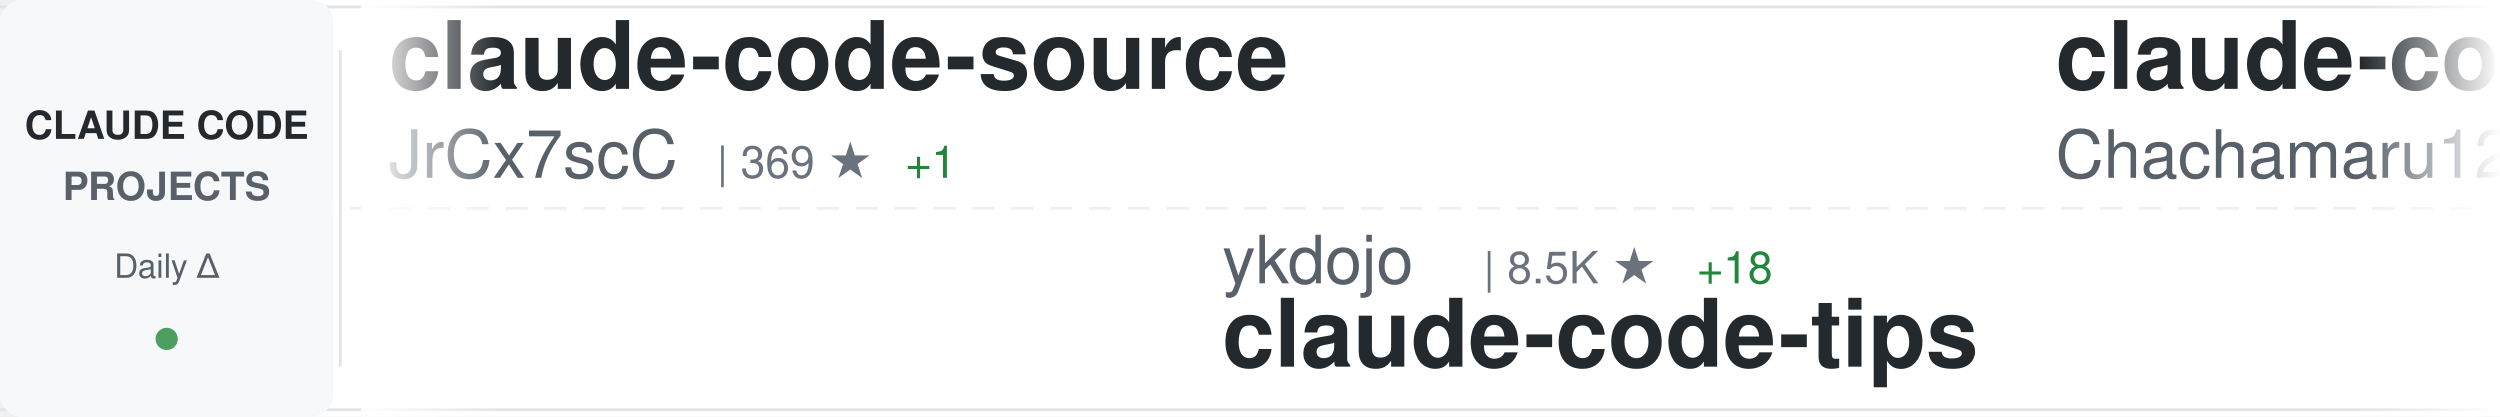
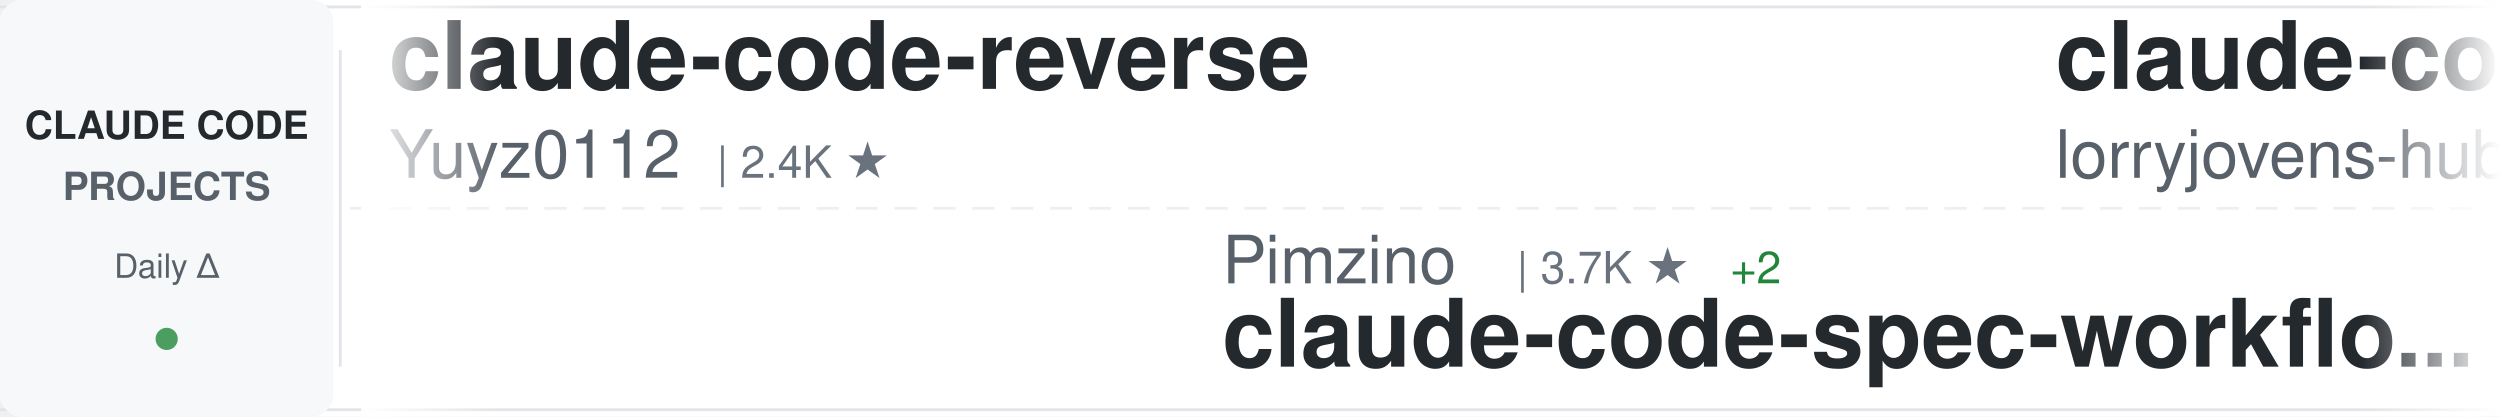
<svg xmlns="http://www.w3.org/2000/svg" width="900" height="150">
  <defs>
    <linearGradient id="awesomeLeftFade" x1="0%" y1="0%" x2="100%" y2="0%">
      <stop offset="0%" style="stop-color:#ffffff;stop-opacity:1" />
      <stop offset="100%" style="stop-color:#ffffff;stop-opacity:0" />
    </linearGradient>
    <linearGradient id="awesomeRightFade" x1="0%" y1="0%" x2="100%" y2="0%">
      <stop offset="0%" style="stop-color:#ffffff;stop-opacity:0" />
      <stop offset="100%" style="stop-color:#ffffff;stop-opacity:1" />
    </linearGradient>
  </defs>
  <rect width="900" height="150" fill="#ffffff" rx="8" />
  <rect x="0" y="2" width="900" height="1" fill="#e1e4e8" />
  <rect x="0" y="147" width="900" height="1" fill="#e1e4e8" />
  <line x1="0" y1="75" x2="900" y2="75" stroke="#e1e4e8" stroke-width="1" stroke-dasharray="8 6" opacity="0.6" />
  <rect x="0" y="0" width="120" height="150" fill="#f6f8fa" rx="8" />
  <text x="60" y="50" font-family="-apple-system, BlinkMacSystemFont, 'Segoe UI', Helvetica, Arial, sans-serif" font-size="14" font-weight="600" fill="#24292e" text-anchor="middle">CLAUDE CODE</text>
  <text x="60" y="72" font-family="-apple-system, BlinkMacSystemFont, 'Segoe UI', Helvetica, Arial, sans-serif" font-size="14" font-weight="600" fill="#586069" text-anchor="middle">PROJECTS</text>
  <text x="60" y="100" font-family="-apple-system, BlinkMacSystemFont, 'Segoe UI', Helvetica, Arial, sans-serif" font-size="12" font-weight="500" fill="#586069" text-anchor="middle">Daily Δ</text>
  <circle cx="60" cy="122" r="4" fill="#22863a" opacity="0.8" />
  <rect x="122" y="18" width="1" height="114" fill="#e1e4e8" />
  <clipPath id="awesomeTickerClip">
    <rect x="130" y="0" width="770" height="150" />
  </clipPath>
  <g clip-path="url(#awesomeTickerClip)">
    <g id="awesomeTickerItems">
      <animateTransform attributeName="transform" attributeType="XML" type="translate" from="0 0" to="-3000 0" dur="54s" repeatCount="indefinite" />
      <g transform="translate(0, 0)">
-         <text x="140" y="32" font-family="-apple-system, BlinkMacSystemFont, 'Segoe UI', Helvetica, Arial, sans-serif" font-size="34" font-weight="600" fill="#24292e">claude-code-source</text>
-         <text x="140" y="64" font-family="-apple-system, BlinkMacSystemFont, 'Segoe UI', Helvetica, Arial, sans-serif" font-size="24" font-weight="400" fill="#586069">JrCx7scC</text>
-         <text x="258" y="64" font-family="-apple-system, BlinkMacSystemFont, 'Segoe UI', Helvetica, Arial, sans-serif" font-size="16" font-weight="500" fill="#6a737d">| 369 ★</text>
-         <text x="326" y="64" font-family="-apple-system, BlinkMacSystemFont, 'Segoe UI', Helvetica, Arial, sans-serif" font-size="16" font-weight="500" fill="#22863a"> +1</text>
+         <text x="140" y="32" font-family="-apple-system, BlinkMacSystemFont, 'Segoe UI', Helvetica, Arial, sans-serif" font-size="34" font-weight="600" fill="#24292e">claude-code-reverse</text>
+         <text x="140" y="64" font-family="-apple-system, BlinkMacSystemFont, 'Segoe UI', Helvetica, Arial, sans-serif" font-size="24" font-weight="400" fill="#586069">Yuyz0112</text>
+         <text x="258" y="64" font-family="-apple-system, BlinkMacSystemFont, 'Segoe UI', Helvetica, Arial, sans-serif" font-size="16" font-weight="500" fill="#6a737d">| 2.4K ★</text>
      </g>
      <g transform="translate(300, 0)">
-         <text x="140" y="102" font-family="-apple-system, BlinkMacSystemFont, 'Segoe UI', Helvetica, Arial, sans-serif" font-size="24" font-weight="400" fill="#586069">ykdojo</text>
-         <text x="234" y="102" font-family="-apple-system, BlinkMacSystemFont, 'Segoe UI', Helvetica, Arial, sans-serif" font-size="16" font-weight="500" fill="#6a737d">| 8.5K ★</text>
-         <text x="311" y="102" font-family="-apple-system, BlinkMacSystemFont, 'Segoe UI', Helvetica, Arial, sans-serif" font-size="16" font-weight="500" fill="#22863a"> +18</text>
-         <text x="140" y="132" font-family="-apple-system, BlinkMacSystemFont, 'Segoe UI', Helvetica, Arial, sans-serif" font-size="34" font-weight="600" fill="#24292e">claude-code-tips</text>
+         <text x="140" y="102" font-family="-apple-system, BlinkMacSystemFont, 'Segoe UI', Helvetica, Arial, sans-serif" font-size="24" font-weight="400" fill="#586069">Pimzino</text>
+         <text x="246" y="102" font-family="-apple-system, BlinkMacSystemFont, 'Segoe UI', Helvetica, Arial, sans-serif" font-size="16" font-weight="500" fill="#6a737d">| 3.7K ★</text>
+         <text x="323" y="102" font-family="-apple-system, BlinkMacSystemFont, 'Segoe UI', Helvetica, Arial, sans-serif" font-size="16" font-weight="500" fill="#22863a"> +2</text>
+         <text x="140" y="132" font-family="-apple-system, BlinkMacSystemFont, 'Segoe UI', Helvetica, Arial, sans-serif" font-size="34" font-weight="600" fill="#24292e">claude-code-spec-workflo...</text>
      </g>
      <g transform="translate(600, 0)">
-         <text x="140" y="32" font-family="-apple-system, BlinkMacSystemFont, 'Segoe UI', Helvetica, Arial, sans-serif" font-size="34" font-weight="600" fill="#24292e">claude-code-harness</text>
-         <text x="140" y="64" font-family="-apple-system, BlinkMacSystemFont, 'Segoe UI', Helvetica, Arial, sans-serif" font-size="24" font-weight="400" fill="#586069">Chachamaru127</text>
-         <text x="318" y="64" font-family="-apple-system, BlinkMacSystemFont, 'Segoe UI', Helvetica, Arial, sans-serif" font-size="16" font-weight="500" fill="#6a737d">| 2.1K ★</text>
-         <text x="395" y="64" font-family="-apple-system, BlinkMacSystemFont, 'Segoe UI', Helvetica, Arial, sans-serif" font-size="16" font-weight="500" fill="#22863a"> +208</text>
+         <text x="140" y="32" font-family="-apple-system, BlinkMacSystemFont, 'Segoe UI', Helvetica, Arial, sans-serif" font-size="34" font-weight="600" fill="#24292e">claude-code-rust</text>
+         <text x="140" y="64" font-family="-apple-system, BlinkMacSystemFont, 'Segoe UI', Helvetica, Arial, sans-serif" font-size="24" font-weight="400" fill="#586069">lorryjovens-hub</text>
+         <text x="342" y="64" font-family="-apple-system, BlinkMacSystemFont, 'Segoe UI', Helvetica, Arial, sans-serif" font-size="16" font-weight="500" fill="#6a737d">| 1.6K ★</text>
+         <text x="419" y="64" font-family="-apple-system, BlinkMacSystemFont, 'Segoe UI', Helvetica, Arial, sans-serif" font-size="16" font-weight="500" fill="#22863a"> +2</text>
      </g>
      <g transform="translate(900, 0)">
-         <text x="140" y="102" font-family="-apple-system, BlinkMacSystemFont, 'Segoe UI', Helvetica, Arial, sans-serif" font-size="24" font-weight="400" fill="#586069">jeremylongshore</text>
-         <text x="342" y="102" font-family="-apple-system, BlinkMacSystemFont, 'Segoe UI', Helvetica, Arial, sans-serif" font-size="16" font-weight="500" fill="#6a737d">| 2.3K ★</text>
-         <text x="419" y="102" font-family="-apple-system, BlinkMacSystemFont, 'Segoe UI', Helvetica, Arial, sans-serif" font-size="16" font-weight="500" fill="#22863a"> +6</text>
-         <text x="140" y="132" font-family="-apple-system, BlinkMacSystemFont, 'Segoe UI', Helvetica, Arial, sans-serif" font-size="34" font-weight="600" fill="#24292e">claude-code-plugins-plus...</text>
+         <text x="140" y="102" font-family="-apple-system, BlinkMacSystemFont, 'Segoe UI', Helvetica, Arial, sans-serif" font-size="24" font-weight="400" fill="#586069">huangjia2019</text>
+         <text x="306" y="102" font-family="-apple-system, BlinkMacSystemFont, 'Segoe UI', Helvetica, Arial, sans-serif" font-size="16" font-weight="500" fill="#6a737d">| 733 ★</text>
+         <text x="374" y="102" font-family="-apple-system, BlinkMacSystemFont, 'Segoe UI', Helvetica, Arial, sans-serif" font-size="16" font-weight="500" fill="#22863a"> +12</text>
+         <text x="140" y="132" font-family="-apple-system, BlinkMacSystemFont, 'Segoe UI', Helvetica, Arial, sans-serif" font-size="34" font-weight="600" fill="#24292e">claude-code-engineering</text>
      </g>
      <g transform="translate(1200, 0)">
-         <text x="140" y="32" font-family="-apple-system, BlinkMacSystemFont, 'Segoe UI', Helvetica, Arial, sans-serif" font-size="34" font-weight="600" fill="#24292e">claude-code-from-source</text>
-         <text x="140" y="64" font-family="-apple-system, BlinkMacSystemFont, 'Segoe UI', Helvetica, Arial, sans-serif" font-size="24" font-weight="400" fill="#586069">alejandrobalderas</text>
-         <text x="366" y="64" font-family="-apple-system, BlinkMacSystemFont, 'Segoe UI', Helvetica, Arial, sans-serif" font-size="16" font-weight="500" fill="#6a737d">| 2.2K ★</text>
-         <text x="443" y="64" font-family="-apple-system, BlinkMacSystemFont, 'Segoe UI', Helvetica, Arial, sans-serif" font-size="16" font-weight="500" fill="#22863a"> +19</text>
+         <text x="140" y="32" font-family="-apple-system, BlinkMacSystemFont, 'Segoe UI', Helvetica, Arial, sans-serif" font-size="34" font-weight="600" fill="#24292e">how-claude-code-works</text>
+         <text x="140" y="64" font-family="-apple-system, BlinkMacSystemFont, 'Segoe UI', Helvetica, Arial, sans-serif" font-size="24" font-weight="400" fill="#586069">Windy3f3f3f3f</text>
+         <text x="318" y="64" font-family="-apple-system, BlinkMacSystemFont, 'Segoe UI', Helvetica, Arial, sans-serif" font-size="16" font-weight="500" fill="#6a737d">| 2.5K ★</text>
+         <text x="395" y="64" font-family="-apple-system, BlinkMacSystemFont, 'Segoe UI', Helvetica, Arial, sans-serif" font-size="16" font-weight="500" fill="#22863a"> +12</text>
      </g>
      <g transform="translate(1500, 0)">
-         <text x="140" y="102" font-family="-apple-system, BlinkMacSystemFont, 'Segoe UI', Helvetica, Arial, sans-serif" font-size="24" font-weight="400" fill="#586069">lintsinghua</text>
-         <text x="294" y="102" font-family="-apple-system, BlinkMacSystemFont, 'Segoe UI', Helvetica, Arial, sans-serif" font-size="16" font-weight="500" fill="#6a737d">| 3.5K ★</text>
-         <text x="371" y="102" font-family="-apple-system, BlinkMacSystemFont, 'Segoe UI', Helvetica, Arial, sans-serif" font-size="16" font-weight="500" fill="#22863a"> +23</text>
-         <text x="140" y="132" font-family="-apple-system, BlinkMacSystemFont, 'Segoe UI', Helvetica, Arial, sans-serif" font-size="34" font-weight="600" fill="#24292e">claude-code-book</text>
+         <text x="140" y="102" font-family="-apple-system, BlinkMacSystemFont, 'Segoe UI', Helvetica, Arial, sans-serif" font-size="24" font-weight="400" fill="#586069">Windy3f3f3f3f</text>
+         <text x="318" y="102" font-family="-apple-system, BlinkMacSystemFont, 'Segoe UI', Helvetica, Arial, sans-serif" font-size="16" font-weight="500" fill="#6a737d">| 1.3K ★</text>
+         <text x="395" y="102" font-family="-apple-system, BlinkMacSystemFont, 'Segoe UI', Helvetica, Arial, sans-serif" font-size="16" font-weight="500" fill="#22863a"> +9</text>
+         <text x="140" y="132" font-family="-apple-system, BlinkMacSystemFont, 'Segoe UI', Helvetica, Arial, sans-serif" font-size="34" font-weight="600" fill="#24292e">claude-code-from-scratch</text>
      </g>
      <g transform="translate(1800, 0)">
-         <text x="140" y="32" font-family="-apple-system, BlinkMacSystemFont, 'Segoe UI', Helvetica, Arial, sans-serif" font-size="34" font-weight="600" fill="#24292e">claude-code-guide</text>
-         <text x="140" y="64" font-family="-apple-system, BlinkMacSystemFont, 'Segoe UI', Helvetica, Arial, sans-serif" font-size="24" font-weight="400" fill="#586069">Cranot</text>
-         <text x="234" y="64" font-family="-apple-system, BlinkMacSystemFont, 'Segoe UI', Helvetica, Arial, sans-serif" font-size="16" font-weight="500" fill="#6a737d">| 2.8K ★</text>
-         <text x="311" y="64" font-family="-apple-system, BlinkMacSystemFont, 'Segoe UI', Helvetica, Arial, sans-serif" font-size="16" font-weight="500" fill="#22863a"> +2</text>
+         <text x="140" y="32" font-family="-apple-system, BlinkMacSystemFont, 'Segoe UI', Helvetica, Arial, sans-serif" font-size="34" font-weight="600" fill="#24292e">claude-code-analysis</text>
+         <text x="140" y="64" font-family="-apple-system, BlinkMacSystemFont, 'Segoe UI', Helvetica, Arial, sans-serif" font-size="24" font-weight="400" fill="#586069">liuup</text>
+         <text x="222" y="64" font-family="-apple-system, BlinkMacSystemFont, 'Segoe UI', Helvetica, Arial, sans-serif" font-size="16" font-weight="500" fill="#6a737d">| 2.8K ★</text>
+         <text x="299" y="64" font-family="-apple-system, BlinkMacSystemFont, 'Segoe UI', Helvetica, Arial, sans-serif" font-size="16" font-weight="500" fill="#22863a"> +23</text>
      </g>
      <g transform="translate(2100, 0)">
-         <text x="140" y="102" font-family="-apple-system, BlinkMacSystemFont, 'Segoe UI', Helvetica, Arial, sans-serif" font-size="24" font-weight="400" fill="#586069">Hyper66666</text>
-         <text x="282" y="102" font-family="-apple-system, BlinkMacSystemFont, 'Segoe UI', Helvetica, Arial, sans-serif" font-size="16" font-weight="500" fill="#6a737d">| 215 ★</text>
-         <text x="140" y="132" font-family="-apple-system, BlinkMacSystemFont, 'Segoe UI', Helvetica, Arial, sans-serif" font-size="34" font-weight="600" fill="#24292e">claude-code-sourcemap</text>
+         <text x="140" y="102" font-family="-apple-system, BlinkMacSystemFont, 'Segoe UI', Helvetica, Arial, sans-serif" font-size="24" font-weight="400" fill="#586069">FlorianBruniaux</text>
+         <text x="342" y="102" font-family="-apple-system, BlinkMacSystemFont, 'Segoe UI', Helvetica, Arial, sans-serif" font-size="16" font-weight="500" fill="#6a737d">| 4.5K ★</text>
+         <text x="419" y="102" font-family="-apple-system, BlinkMacSystemFont, 'Segoe UI', Helvetica, Arial, sans-serif" font-size="16" font-weight="500" fill="#22863a"> +22</text>
+         <text x="140" y="132" font-family="-apple-system, BlinkMacSystemFont, 'Segoe UI', Helvetica, Arial, sans-serif" font-size="34" font-weight="600" fill="#24292e">claude-code-ultimate-gui...</text>
      </g>
      <g transform="translate(2400, 0)">
-         <text x="140" y="32" font-family="-apple-system, BlinkMacSystemFont, 'Segoe UI', Helvetica, Arial, sans-serif" font-size="34" font-weight="600" fill="#24292e">claude-code-action</text>
-         <text x="140" y="64" font-family="-apple-system, BlinkMacSystemFont, 'Segoe UI', Helvetica, Arial, sans-serif" font-size="24" font-weight="400" fill="#586069">anthropics</text>
-         <text x="282" y="64" font-family="-apple-system, BlinkMacSystemFont, 'Segoe UI', Helvetica, Arial, sans-serif" font-size="16" font-weight="500" fill="#6a737d">| 7.8K ★</text>
-         <text x="359" y="64" font-family="-apple-system, BlinkMacSystemFont, 'Segoe UI', Helvetica, Arial, sans-serif" font-size="16" font-weight="500" fill="#22863a"> +14</text>
+         <text x="140" y="32" font-family="-apple-system, BlinkMacSystemFont, 'Segoe UI', Helvetica, Arial, sans-serif" font-size="34" font-weight="600" fill="#24292e">claude-code-tudou</text>
+         <text x="140" y="64" font-family="-apple-system, BlinkMacSystemFont, 'Segoe UI', Helvetica, Arial, sans-serif" font-size="24" font-weight="400" fill="#586069">AICoderTudou</text>
+         <text x="306" y="64" font-family="-apple-system, BlinkMacSystemFont, 'Segoe UI', Helvetica, Arial, sans-serif" font-size="16" font-weight="500" fill="#6a737d">| 502 ★</text>
      </g>
      <g transform="translate(2700, 0)">
-         <text x="140" y="102" font-family="-apple-system, BlinkMacSystemFont, 'Segoe UI', Helvetica, Arial, sans-serif" font-size="24" font-weight="400" fill="#586069">Windy3f3f3f3f</text>
-         <text x="318" y="102" font-family="-apple-system, BlinkMacSystemFont, 'Segoe UI', Helvetica, Arial, sans-serif" font-size="16" font-weight="500" fill="#6a737d">| 1.3K ★</text>
-         <text x="395" y="102" font-family="-apple-system, BlinkMacSystemFont, 'Segoe UI', Helvetica, Arial, sans-serif" font-size="16" font-weight="500" fill="#22863a"> +10</text>
-         <text x="140" y="132" font-family="-apple-system, BlinkMacSystemFont, 'Segoe UI', Helvetica, Arial, sans-serif" font-size="34" font-weight="600" fill="#24292e">claude-code-from-scratch</text>
+         <text x="140" y="102" font-family="-apple-system, BlinkMacSystemFont, 'Segoe UI', Helvetica, Arial, sans-serif" font-size="24" font-weight="400" fill="#586069">anthropics</text>
+         <text x="282" y="102" font-family="-apple-system, BlinkMacSystemFont, 'Segoe UI', Helvetica, Arial, sans-serif" font-size="16" font-weight="500" fill="#6a737d">| 28.5K ★</text>
+         <text x="368" y="102" font-family="-apple-system, BlinkMacSystemFont, 'Segoe UI', Helvetica, Arial, sans-serif" font-size="16" font-weight="500" fill="#22863a"> +215</text>
+         <text x="140" y="132" font-family="-apple-system, BlinkMacSystemFont, 'Segoe UI', Helvetica, Arial, sans-serif" font-size="34" font-weight="600" fill="#24292e">claude-plugins-official</text>
      </g>
      <g transform="translate(3000, 0)">
-         <text x="140" y="32" font-family="-apple-system, BlinkMacSystemFont, 'Segoe UI', Helvetica, Arial, sans-serif" font-size="34" font-weight="600" fill="#24292e">claude-code-source</text>
-         <text x="140" y="64" font-family="-apple-system, BlinkMacSystemFont, 'Segoe UI', Helvetica, Arial, sans-serif" font-size="24" font-weight="400" fill="#586069">JrCx7scC</text>
-         <text x="258" y="64" font-family="-apple-system, BlinkMacSystemFont, 'Segoe UI', Helvetica, Arial, sans-serif" font-size="16" font-weight="500" fill="#6a737d">| 369 ★</text>
-         <text x="326" y="64" font-family="-apple-system, BlinkMacSystemFont, 'Segoe UI', Helvetica, Arial, sans-serif" font-size="16" font-weight="500" fill="#22863a"> +1</text>
+         <text x="140" y="32" font-family="-apple-system, BlinkMacSystemFont, 'Segoe UI', Helvetica, Arial, sans-serif" font-size="34" font-weight="600" fill="#24292e">claude-code-reverse</text>
+         <text x="140" y="64" font-family="-apple-system, BlinkMacSystemFont, 'Segoe UI', Helvetica, Arial, sans-serif" font-size="24" font-weight="400" fill="#586069">Yuyz0112</text>
+         <text x="258" y="64" font-family="-apple-system, BlinkMacSystemFont, 'Segoe UI', Helvetica, Arial, sans-serif" font-size="16" font-weight="500" fill="#6a737d">| 2.4K ★</text>
      </g>
      <g transform="translate(3300, 0)">
-         <text x="140" y="102" font-family="-apple-system, BlinkMacSystemFont, 'Segoe UI', Helvetica, Arial, sans-serif" font-size="24" font-weight="400" fill="#586069">ykdojo</text>
-         <text x="234" y="102" font-family="-apple-system, BlinkMacSystemFont, 'Segoe UI', Helvetica, Arial, sans-serif" font-size="16" font-weight="500" fill="#6a737d">| 8.5K ★</text>
-         <text x="311" y="102" font-family="-apple-system, BlinkMacSystemFont, 'Segoe UI', Helvetica, Arial, sans-serif" font-size="16" font-weight="500" fill="#22863a"> +18</text>
-         <text x="140" y="132" font-family="-apple-system, BlinkMacSystemFont, 'Segoe UI', Helvetica, Arial, sans-serif" font-size="34" font-weight="600" fill="#24292e">claude-code-tips</text>
+         <text x="140" y="102" font-family="-apple-system, BlinkMacSystemFont, 'Segoe UI', Helvetica, Arial, sans-serif" font-size="24" font-weight="400" fill="#586069">Pimzino</text>
+         <text x="246" y="102" font-family="-apple-system, BlinkMacSystemFont, 'Segoe UI', Helvetica, Arial, sans-serif" font-size="16" font-weight="500" fill="#6a737d">| 3.7K ★</text>
+         <text x="323" y="102" font-family="-apple-system, BlinkMacSystemFont, 'Segoe UI', Helvetica, Arial, sans-serif" font-size="16" font-weight="500" fill="#22863a"> +2</text>
+         <text x="140" y="132" font-family="-apple-system, BlinkMacSystemFont, 'Segoe UI', Helvetica, Arial, sans-serif" font-size="34" font-weight="600" fill="#24292e">claude-code-spec-workflo...</text>
      </g>
      <g transform="translate(3600, 0)">
-         <text x="140" y="32" font-family="-apple-system, BlinkMacSystemFont, 'Segoe UI', Helvetica, Arial, sans-serif" font-size="34" font-weight="600" fill="#24292e">claude-code-harness</text>
-         <text x="140" y="64" font-family="-apple-system, BlinkMacSystemFont, 'Segoe UI', Helvetica, Arial, sans-serif" font-size="24" font-weight="400" fill="#586069">Chachamaru127</text>
-         <text x="318" y="64" font-family="-apple-system, BlinkMacSystemFont, 'Segoe UI', Helvetica, Arial, sans-serif" font-size="16" font-weight="500" fill="#6a737d">| 2.1K ★</text>
-         <text x="395" y="64" font-family="-apple-system, BlinkMacSystemFont, 'Segoe UI', Helvetica, Arial, sans-serif" font-size="16" font-weight="500" fill="#22863a"> +208</text>
+         <text x="140" y="32" font-family="-apple-system, BlinkMacSystemFont, 'Segoe UI', Helvetica, Arial, sans-serif" font-size="34" font-weight="600" fill="#24292e">claude-code-rust</text>
+         <text x="140" y="64" font-family="-apple-system, BlinkMacSystemFont, 'Segoe UI', Helvetica, Arial, sans-serif" font-size="24" font-weight="400" fill="#586069">lorryjovens-hub</text>
+         <text x="342" y="64" font-family="-apple-system, BlinkMacSystemFont, 'Segoe UI', Helvetica, Arial, sans-serif" font-size="16" font-weight="500" fill="#6a737d">| 1.6K ★</text>
+         <text x="419" y="64" font-family="-apple-system, BlinkMacSystemFont, 'Segoe UI', Helvetica, Arial, sans-serif" font-size="16" font-weight="500" fill="#22863a"> +2</text>
      </g>
      <g transform="translate(3900, 0)">
-         <text x="140" y="102" font-family="-apple-system, BlinkMacSystemFont, 'Segoe UI', Helvetica, Arial, sans-serif" font-size="24" font-weight="400" fill="#586069">jeremylongshore</text>
-         <text x="342" y="102" font-family="-apple-system, BlinkMacSystemFont, 'Segoe UI', Helvetica, Arial, sans-serif" font-size="16" font-weight="500" fill="#6a737d">| 2.3K ★</text>
-         <text x="419" y="102" font-family="-apple-system, BlinkMacSystemFont, 'Segoe UI', Helvetica, Arial, sans-serif" font-size="16" font-weight="500" fill="#22863a"> +6</text>
-         <text x="140" y="132" font-family="-apple-system, BlinkMacSystemFont, 'Segoe UI', Helvetica, Arial, sans-serif" font-size="34" font-weight="600" fill="#24292e">claude-code-plugins-plus...</text>
+         <text x="140" y="102" font-family="-apple-system, BlinkMacSystemFont, 'Segoe UI', Helvetica, Arial, sans-serif" font-size="24" font-weight="400" fill="#586069">huangjia2019</text>
+         <text x="306" y="102" font-family="-apple-system, BlinkMacSystemFont, 'Segoe UI', Helvetica, Arial, sans-serif" font-size="16" font-weight="500" fill="#6a737d">| 733 ★</text>
+         <text x="374" y="102" font-family="-apple-system, BlinkMacSystemFont, 'Segoe UI', Helvetica, Arial, sans-serif" font-size="16" font-weight="500" fill="#22863a"> +12</text>
+         <text x="140" y="132" font-family="-apple-system, BlinkMacSystemFont, 'Segoe UI', Helvetica, Arial, sans-serif" font-size="34" font-weight="600" fill="#24292e">claude-code-engineering</text>
      </g>
    </g>
  </g>
  <rect x="130" y="0" width="50" height="150" fill="url(#awesomeLeftFade)" />
  <rect x="850" y="0" width="50" height="150" fill="url(#awesomeRightFade)" />
</svg>
